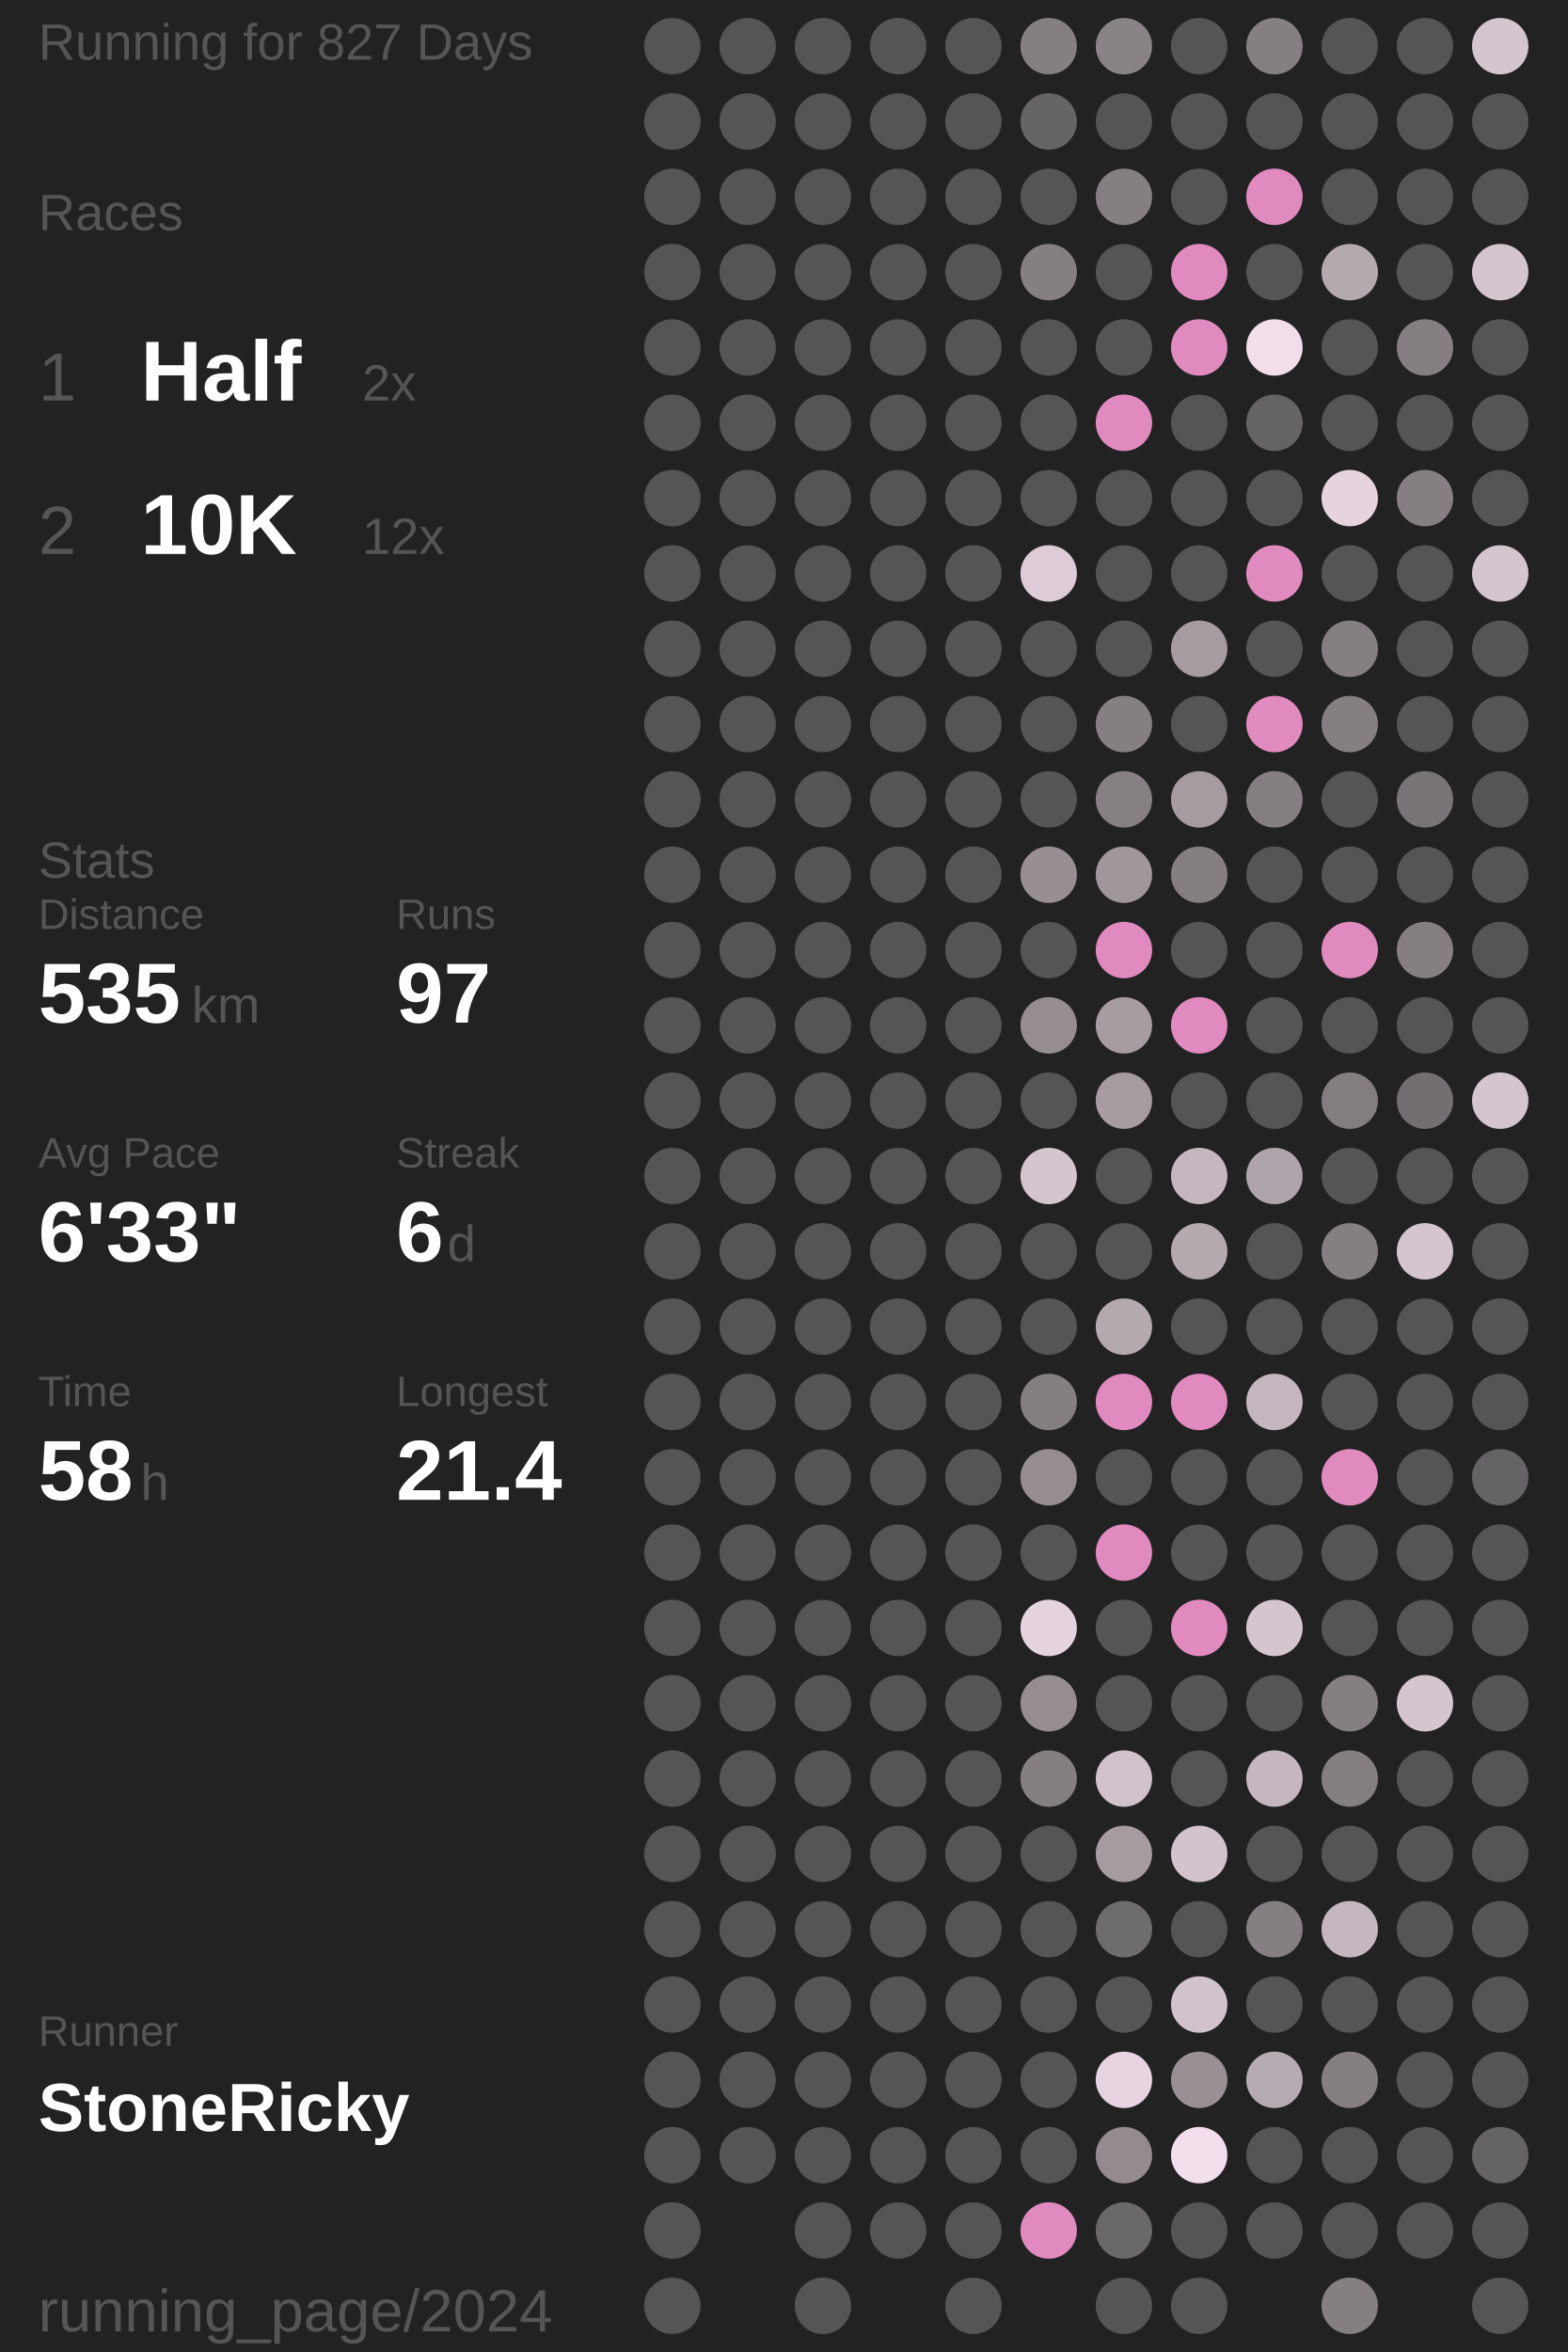
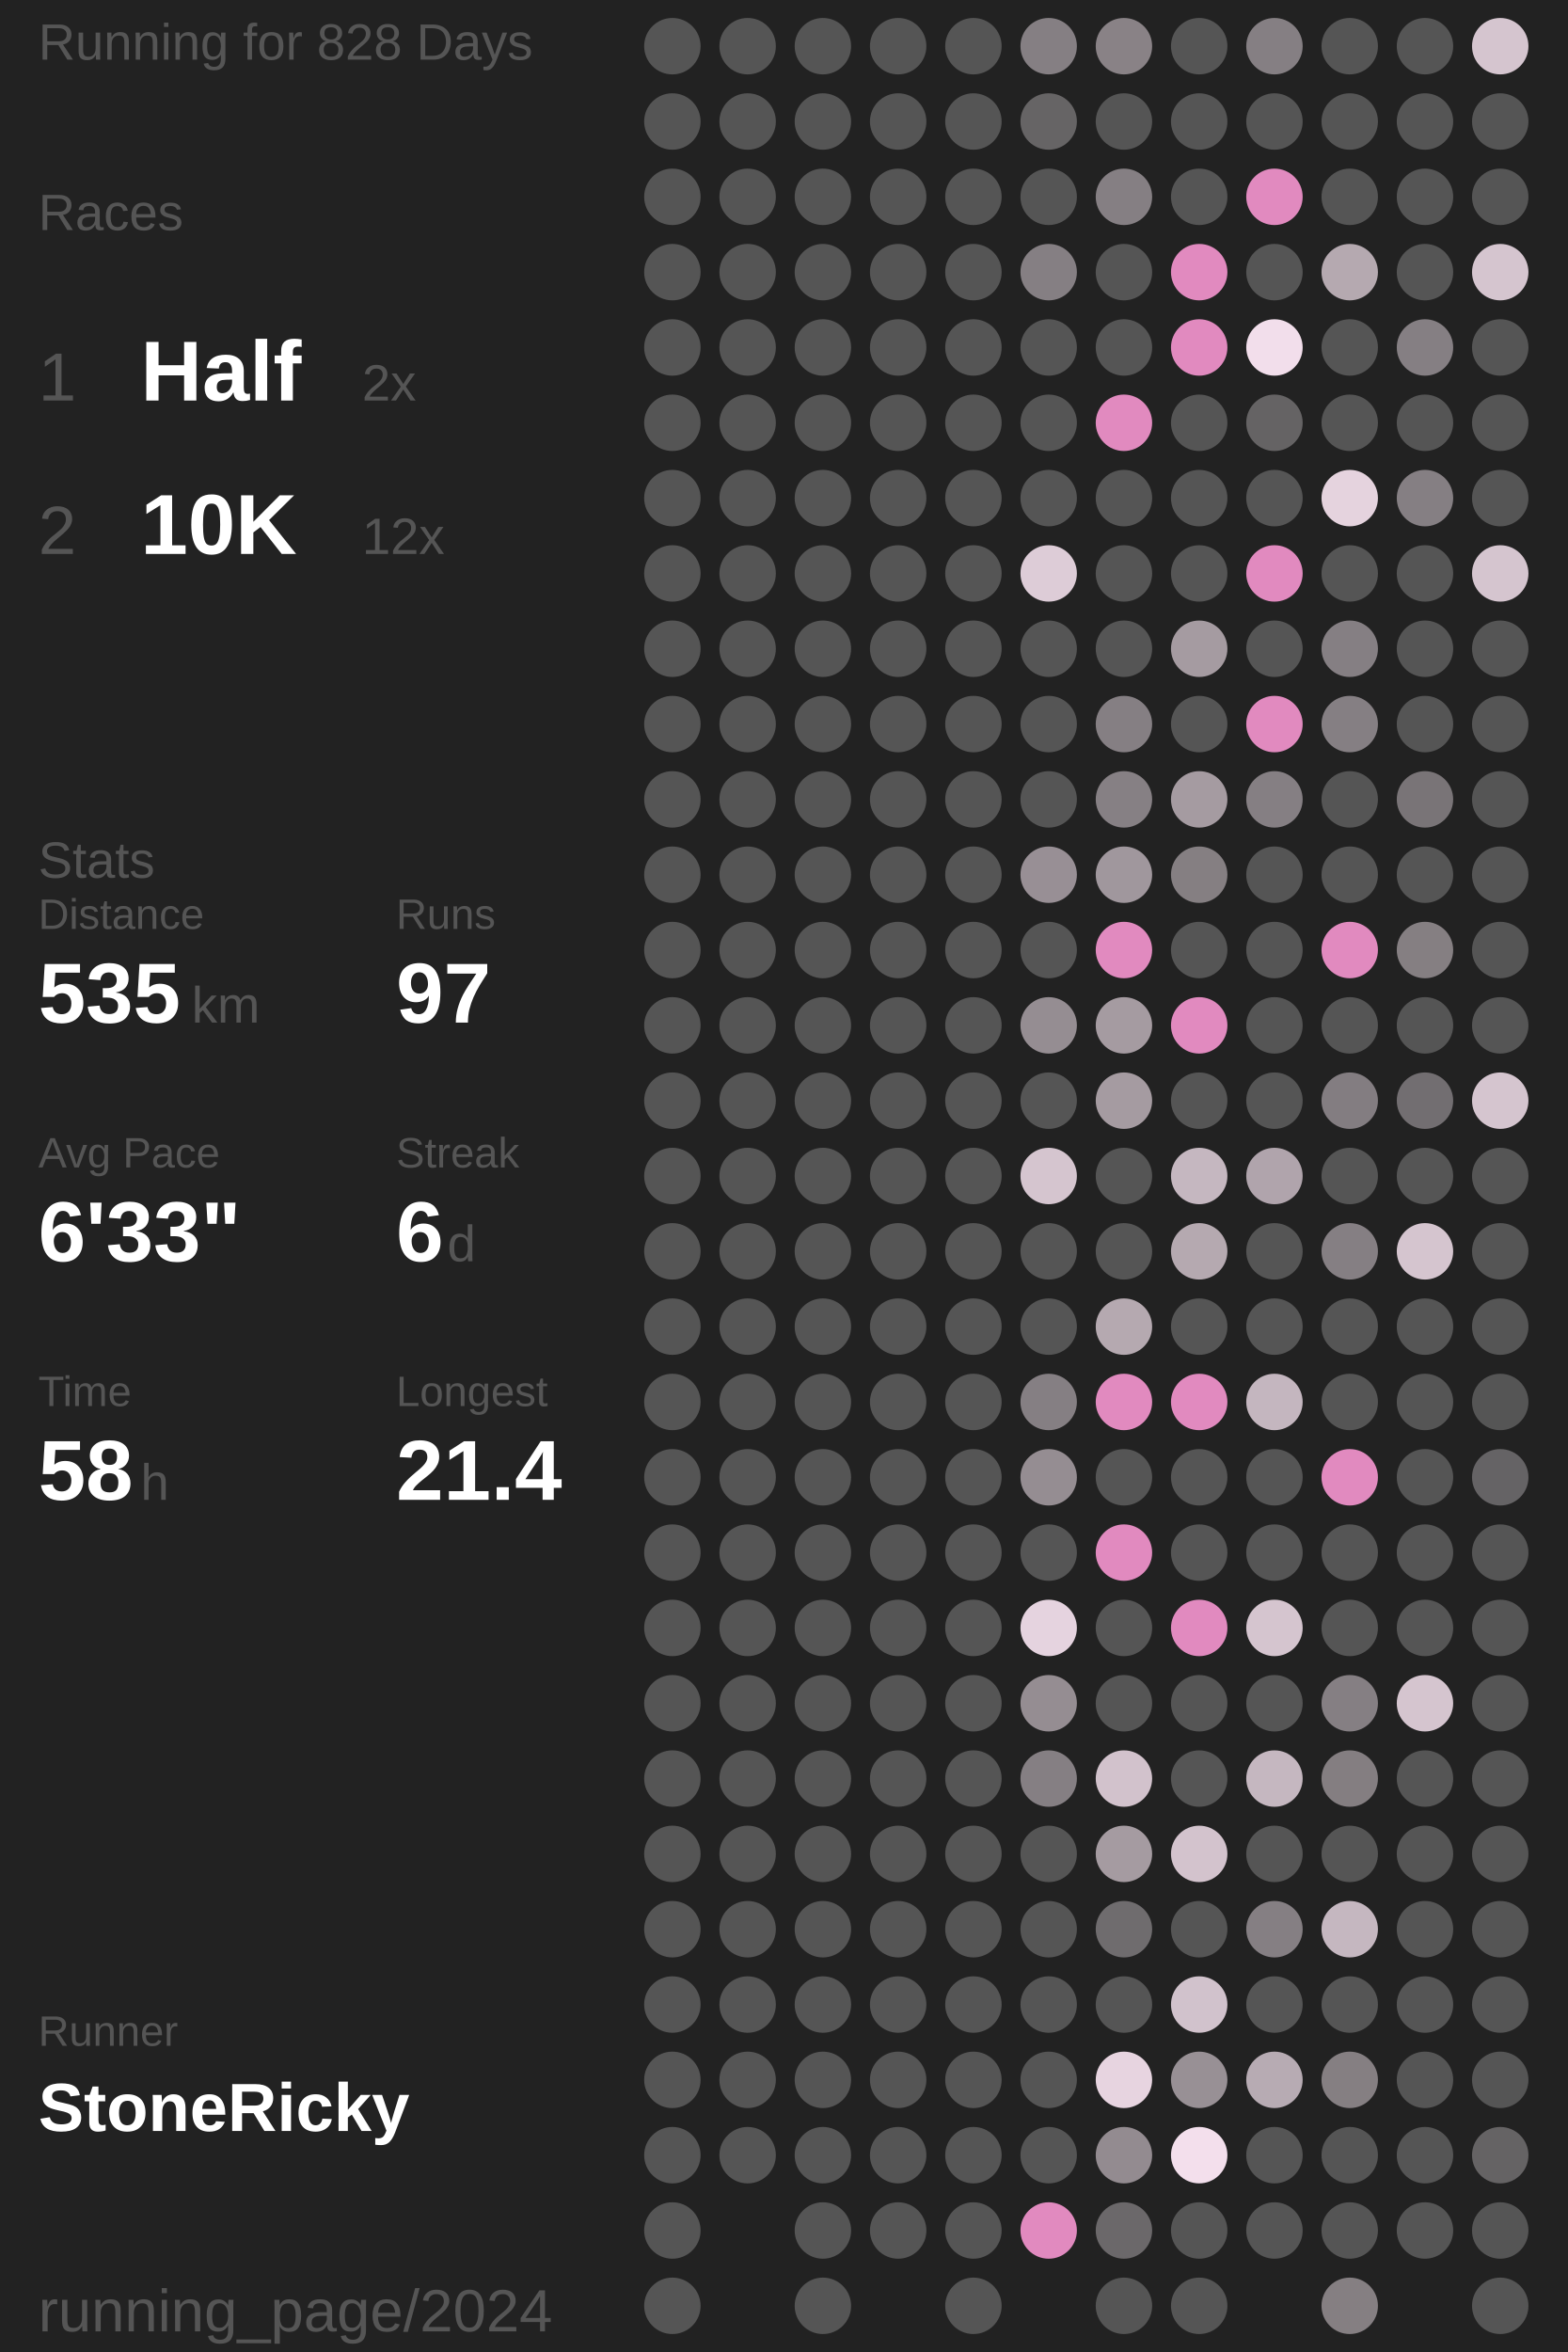
<svg xmlns="http://www.w3.org/2000/svg" baseProfile="full" height="300mm" version="1.1" viewBox="11,12,175,276" width="200mm">
  <defs />
  <rect fill="#222222" height="300" width="200" x="0" y="0" />
-   <text fill="#555555" style="font-size:6px; font-family:Arial;" x="11" y="19">Running for 827 Days</text>
+   <text fill="#555555" style="font-size:6px; font-family:Arial;" x="11" y="19">Running for 828 Days</text>
  <text fill="#555555" style="font-size:6px; font-family:Arial;" x="11" y="39">Races</text>
  <text fill="#555555" style="font-size:8px; font-family:Arial;" x="11" y="59">1</text>
  <text fill="#FFFFFF" style="font-size:10px; font-family:Arial; font-weight:bold;" x="23" y="59">Half</text>
  <text fill="#555555" style="font-size:6px; font-family:Arial;" x="49" y="59">2x</text>
  <text fill="#555555" style="font-size:8px; font-family:Arial;" x="11" y="77">2</text>
  <text fill="#FFFFFF" style="font-size:10px; font-family:Arial; font-weight:bold;" x="23" y="77">10K</text>
  <text fill="#555555" style="font-size:6px; font-family:Arial;" x="49" y="77">12x</text>
  <text fill="#555555" style="font-size:6px; font-family:Arial;" x="11" y="115">Stats</text>
  <text fill="#555555" style="font-size:5px; font-family:Arial;" x="11" y="121">Distance</text>
  <text fill="#FFFFFF" style="font-size:10px; font-family:Arial; font-weight:bold;" x="11" y="132">535</text>
  <text fill="#555555" style="font-size:6px; font-family:Arial;" x="29" y="132">km</text>
  <text fill="#555555" style="font-size:5px; font-family:Arial;" x="53" y="121">Runs</text>
  <text fill="#FFFFFF" style="font-size:10px; font-family:Arial; font-weight:bold;" x="53" y="132">97</text>
  <text fill="#555555" style="font-size:5px; font-family:Arial;" x="11" y="149">Avg Pace</text>
  <text fill="#FFFFFF" style="font-size:10px; font-family:Arial; font-weight:bold;" x="11" y="160">6'33"</text>
  <text fill="#555555" style="font-size:5px; font-family:Arial;" x="53" y="149">Streak</text>
  <text fill="#FFFFFF" style="font-size:10px; font-family:Arial; font-weight:bold;" x="53" y="160">6</text>
  <text fill="#555555" style="font-size:6px; font-family:Arial;" x="59" y="160">d</text>
  <text fill="#555555" style="font-size:5px; font-family:Arial;" x="11" y="177">Time</text>
  <text fill="#FFFFFF" style="font-size:10px; font-family:Arial; font-weight:bold;" x="11" y="188">58</text>
  <text fill="#555555" style="font-size:6px; font-family:Arial;" x="23" y="188">h</text>
  <text fill="#555555" style="font-size:5px; font-family:Arial;" x="53" y="177">Longest</text>
  <text fill="#FFFFFF" style="font-size:10px; font-family:Arial; font-weight:bold;" x="53" y="188">21.4</text>
  <text fill="#555555" style="font-size:5px; font-family:Arial;" x="11" y="252.065">Runner</text>
  <text fill="#FFFFFF" style="font-size:8px; font-family:Arial; font-weight:bold;" x="11" y="262.065">StoneRicky</text>
  <text fill="#555555" style="font-size:7px; font-family:Arial;" x="11" y="285.581">running_page/2024</text>
  <circle cx="85.417" cy="17.419" fill="#555555" r="3.312" />
  <circle cx="85.417" cy="26.258" fill="#555555" r="3.312" />
  <circle cx="85.417" cy="35.097" fill="#555555" r="3.312" />
  <circle cx="85.417" cy="43.935" fill="#555555" r="3.312" />
  <circle cx="85.417" cy="52.774" fill="#555555" r="3.312" />
  <circle cx="85.417" cy="61.613" fill="#555555" r="3.312" />
  <circle cx="85.417" cy="70.452" fill="#555555" r="3.312" />
  <circle cx="85.417" cy="79.29" fill="#555555" r="3.312" />
  <circle cx="85.417" cy="88.129" fill="#555555" r="3.312" />
  <circle cx="85.417" cy="96.968" fill="#555555" r="3.312" />
  <circle cx="85.417" cy="105.806" fill="#555555" r="3.312" />
  <circle cx="85.417" cy="114.645" fill="#555555" r="3.312" />
  <circle cx="85.417" cy="123.484" fill="#555555" r="3.312" />
  <circle cx="85.417" cy="132.323" fill="#555555" r="3.312" />
  <circle cx="85.417" cy="141.161" fill="#555555" r="3.312" />
  <circle cx="85.417" cy="150" fill="#555555" r="3.312" />
  <circle cx="85.417" cy="158.839" fill="#555555" r="3.312" />
  <circle cx="85.417" cy="167.677" fill="#555555" r="3.312" />
  <circle cx="85.417" cy="176.516" fill="#555555" r="3.312" />
  <circle cx="85.417" cy="185.355" fill="#555555" r="3.312" />
  <circle cx="85.417" cy="194.194" fill="#555555" r="3.312" />
  <circle cx="85.417" cy="203.032" fill="#555555" r="3.312" />
  <circle cx="85.417" cy="211.871" fill="#555555" r="3.312" />
  <circle cx="85.417" cy="220.71" fill="#555555" r="3.312" />
  <circle cx="85.417" cy="229.548" fill="#555555" r="3.312" />
  <circle cx="85.417" cy="238.387" fill="#555555" r="3.312" />
  <circle cx="85.417" cy="247.226" fill="#555555" r="3.312" />
  <circle cx="85.417" cy="256.065" fill="#555555" r="3.312" />
  <circle cx="85.417" cy="264.903" fill="#555555" r="3.312" />
  <circle cx="85.417" cy="273.742" fill="#555555" r="3.312" />
  <circle cx="85.417" cy="282.581" fill="#555555" r="3.312" />
  <circle cx="94.25" cy="17.419" fill="#555555" r="3.312" />
  <circle cx="94.25" cy="26.258" fill="#555555" r="3.312" />
  <circle cx="94.25" cy="35.097" fill="#555555" r="3.312" />
  <circle cx="94.25" cy="43.935" fill="#555555" r="3.312" />
  <circle cx="94.25" cy="52.774" fill="#555555" r="3.312" />
  <circle cx="94.25" cy="61.613" fill="#555555" r="3.312" />
  <circle cx="94.25" cy="70.452" fill="#555555" r="3.312" />
  <circle cx="94.25" cy="79.29" fill="#555555" r="3.312" />
  <circle cx="94.25" cy="88.129" fill="#555555" r="3.312" />
  <circle cx="94.25" cy="96.968" fill="#555555" r="3.312" />
  <circle cx="94.25" cy="105.806" fill="#555555" r="3.312" />
  <circle cx="94.25" cy="114.645" fill="#555555" r="3.312" />
  <circle cx="94.25" cy="123.484" fill="#555555" r="3.312" />
  <circle cx="94.25" cy="132.323" fill="#555555" r="3.312" />
  <circle cx="94.25" cy="141.161" fill="#555555" r="3.312" />
  <circle cx="94.25" cy="150" fill="#555555" r="3.312" />
  <circle cx="94.25" cy="158.839" fill="#555555" r="3.312" />
  <circle cx="94.25" cy="167.677" fill="#555555" r="3.312" />
  <circle cx="94.25" cy="176.516" fill="#555555" r="3.312" />
  <circle cx="94.25" cy="185.355" fill="#555555" r="3.312" />
  <circle cx="94.25" cy="194.194" fill="#555555" r="3.312" />
  <circle cx="94.25" cy="203.032" fill="#555555" r="3.312" />
  <circle cx="94.25" cy="211.871" fill="#555555" r="3.312" />
  <circle cx="94.25" cy="220.71" fill="#555555" r="3.312" />
  <circle cx="94.25" cy="229.548" fill="#555555" r="3.312" />
  <circle cx="94.25" cy="238.387" fill="#555555" r="3.312" />
  <circle cx="94.25" cy="247.226" fill="#555555" r="3.312" />
  <circle cx="94.25" cy="256.065" fill="#555555" r="3.312" />
  <circle cx="94.25" cy="264.903" fill="#555555" r="3.312" />
  <circle cx="103.083" cy="17.419" fill="#555555" r="3.312" />
  <circle cx="103.083" cy="26.258" fill="#555555" r="3.312" />
  <circle cx="103.083" cy="35.097" fill="#555555" r="3.312" />
  <circle cx="103.083" cy="43.935" fill="#555555" r="3.312" />
  <circle cx="103.083" cy="52.774" fill="#555555" r="3.312" />
  <circle cx="103.083" cy="61.613" fill="#555555" r="3.312" />
  <circle cx="103.083" cy="70.452" fill="#555555" r="3.312" />
  <circle cx="103.083" cy="79.29" fill="#555555" r="3.312" />
  <circle cx="103.083" cy="88.129" fill="#555555" r="3.312" />
  <circle cx="103.083" cy="96.968" fill="#555555" r="3.312" />
  <circle cx="103.083" cy="105.806" fill="#555555" r="3.312" />
  <circle cx="103.083" cy="114.645" fill="#555555" r="3.312" />
  <circle cx="103.083" cy="123.484" fill="#555555" r="3.312" />
  <circle cx="103.083" cy="132.323" fill="#555555" r="3.312" />
  <circle cx="103.083" cy="141.161" fill="#555555" r="3.312" />
  <circle cx="103.083" cy="150" fill="#555555" r="3.312" />
  <circle cx="103.083" cy="158.839" fill="#555555" r="3.312" />
  <circle cx="103.083" cy="167.677" fill="#555555" r="3.312" />
  <circle cx="103.083" cy="176.516" fill="#555555" r="3.312" />
  <circle cx="103.083" cy="185.355" fill="#555555" r="3.312" />
  <circle cx="103.083" cy="194.194" fill="#555555" r="3.312" />
  <circle cx="103.083" cy="203.032" fill="#555555" r="3.312" />
  <circle cx="103.083" cy="211.871" fill="#555555" r="3.312" />
  <circle cx="103.083" cy="220.71" fill="#555555" r="3.312" />
  <circle cx="103.083" cy="229.548" fill="#555555" r="3.312" />
  <circle cx="103.083" cy="238.387" fill="#555555" r="3.312" />
  <circle cx="103.083" cy="247.226" fill="#555555" r="3.312" />
  <circle cx="103.083" cy="256.065" fill="#555555" r="3.312" />
  <circle cx="103.083" cy="264.903" fill="#555555" r="3.312" />
  <circle cx="103.083" cy="273.742" fill="#555555" r="3.312" />
  <circle cx="103.083" cy="282.581" fill="#555555" r="3.312" />
  <circle cx="111.917" cy="17.419" fill="#555555" r="3.312" />
  <circle cx="111.917" cy="26.258" fill="#555555" r="3.312" />
  <circle cx="111.917" cy="35.097" fill="#555555" r="3.312" />
  <circle cx="111.917" cy="43.935" fill="#555555" r="3.312" />
  <circle cx="111.917" cy="52.774" fill="#555555" r="3.312" />
  <circle cx="111.917" cy="61.613" fill="#555555" r="3.312" />
  <circle cx="111.917" cy="70.452" fill="#555555" r="3.312" />
  <circle cx="111.917" cy="79.29" fill="#555555" r="3.312" />
  <circle cx="111.917" cy="88.129" fill="#555555" r="3.312" />
  <circle cx="111.917" cy="96.968" fill="#555555" r="3.312" />
  <circle cx="111.917" cy="105.806" fill="#555555" r="3.312" />
  <circle cx="111.917" cy="114.645" fill="#555555" r="3.312" />
  <circle cx="111.917" cy="123.484" fill="#555555" r="3.312" />
  <circle cx="111.917" cy="132.323" fill="#555555" r="3.312" />
  <circle cx="111.917" cy="141.161" fill="#555555" r="3.312" />
  <circle cx="111.917" cy="150" fill="#555555" r="3.312" />
  <circle cx="111.917" cy="158.839" fill="#555555" r="3.312" />
  <circle cx="111.917" cy="167.677" fill="#555555" r="3.312" />
  <circle cx="111.917" cy="176.516" fill="#555555" r="3.312" />
  <circle cx="111.917" cy="185.355" fill="#555555" r="3.312" />
  <circle cx="111.917" cy="194.194" fill="#555555" r="3.312" />
  <circle cx="111.917" cy="203.032" fill="#555555" r="3.312" />
  <circle cx="111.917" cy="211.871" fill="#555555" r="3.312" />
  <circle cx="111.917" cy="220.71" fill="#555555" r="3.312" />
  <circle cx="111.917" cy="229.548" fill="#555555" r="3.312" />
  <circle cx="111.917" cy="238.387" fill="#555555" r="3.312" />
  <circle cx="111.917" cy="247.226" fill="#555555" r="3.312" />
  <circle cx="111.917" cy="256.065" fill="#555555" r="3.312" />
  <circle cx="111.917" cy="264.903" fill="#555555" r="3.312" />
  <circle cx="111.917" cy="273.742" fill="#555555" r="3.312" />
  <circle cx="120.75" cy="17.419" fill="#555555" r="3.312" />
  <circle cx="120.75" cy="26.258" fill="#555555" r="3.312" />
  <circle cx="120.75" cy="35.097" fill="#555555" r="3.312" />
  <circle cx="120.75" cy="43.935" fill="#555555" r="3.312" />
  <circle cx="120.75" cy="52.774" fill="#555555" r="3.312" />
  <circle cx="120.75" cy="61.613" fill="#555555" r="3.312" />
  <circle cx="120.75" cy="70.452" fill="#555555" r="3.312" />
  <circle cx="120.75" cy="79.29" fill="#555555" r="3.312" />
  <circle cx="120.75" cy="88.129" fill="#555555" r="3.312" />
  <circle cx="120.75" cy="96.968" fill="#555555" r="3.312" />
  <circle cx="120.75" cy="105.806" fill="#555555" r="3.312" />
  <circle cx="120.75" cy="114.645" fill="#555555" r="3.312" />
  <circle cx="120.75" cy="123.484" fill="#555555" r="3.312" />
  <circle cx="120.75" cy="132.323" fill="#555555" r="3.312" />
  <circle cx="120.75" cy="141.161" fill="#555555" r="3.312" />
  <circle cx="120.75" cy="150" fill="#555555" r="3.312" />
  <circle cx="120.75" cy="158.839" fill="#555555" r="3.312" />
  <circle cx="120.75" cy="167.677" fill="#555555" r="3.312" />
  <circle cx="120.75" cy="176.516" fill="#555555" r="3.312" />
  <circle cx="120.75" cy="185.355" fill="#555555" r="3.312" />
  <circle cx="120.75" cy="194.194" fill="#555555" r="3.312" />
  <circle cx="120.75" cy="203.032" fill="#555555" r="3.312" />
  <circle cx="120.75" cy="211.871" fill="#555555" r="3.312" />
  <circle cx="120.75" cy="220.71" fill="#555555" r="3.312" />
  <circle cx="120.75" cy="229.548" fill="#555555" r="3.312" />
  <circle cx="120.75" cy="238.387" fill="#555555" r="3.312" />
  <circle cx="120.75" cy="247.226" fill="#555555" r="3.312" />
  <circle cx="120.75" cy="256.065" fill="#555555" r="3.312" />
  <circle cx="120.75" cy="264.903" fill="#555555" r="3.312" />
  <circle cx="120.75" cy="273.742" fill="#555555" r="3.312" />
  <circle cx="120.75" cy="282.581" fill="#555555" r="3.312" />
  <circle cx="129.583" cy="17.419" fill="#857f83" r="3.312" />
  <circle cx="129.583" cy="26.258" fill="#666465" r="3.312" />
  <circle cx="129.583" cy="35.097" fill="#555555" r="3.312" />
  <circle cx="129.583" cy="43.935" fill="#857f83" r="3.312" />
  <circle cx="129.583" cy="52.774" fill="#555555" r="3.312" />
  <circle cx="129.583" cy="61.613" fill="#555555" r="3.312" />
  <circle cx="129.583" cy="70.452" fill="#555555" r="3.312" />
  <circle cx="129.583" cy="79.29" fill="#ddccd7" r="3.312" />
  <circle cx="129.583" cy="88.129" fill="#555555" r="3.312" />
  <circle cx="129.583" cy="96.968" fill="#555555" r="3.312" />
  <circle cx="129.583" cy="105.806" fill="#555555" r="3.312" />
  <circle cx="129.583" cy="114.645" fill="#988f95" r="3.312" />
  <circle cx="129.583" cy="123.484" fill="#555555" r="3.312" />
  <circle cx="129.583" cy="132.323" fill="#958d92" r="3.312" />
  <circle cx="129.583" cy="141.161" fill="#555555" r="3.312" />
  <circle cx="129.583" cy="150" fill="#d5c5cf" r="3.312" />
  <circle cx="129.583" cy="158.839" fill="#555555" r="3.312" />
  <circle cx="129.583" cy="167.677" fill="#555555" r="3.312" />
  <circle cx="129.583" cy="176.516" fill="#857f83" r="3.312" />
  <circle cx="129.583" cy="185.355" fill="#958d92" r="3.312" />
  <circle cx="129.583" cy="194.194" fill="#555555" r="3.312" />
  <circle cx="129.583" cy="203.032" fill="#e5d3df" r="3.312" />
  <circle cx="129.583" cy="211.871" fill="#958d92" r="3.312" />
  <circle cx="129.583" cy="220.71" fill="#857f83" r="3.312" />
  <circle cx="129.583" cy="229.548" fill="#555555" r="3.312" />
  <circle cx="129.583" cy="238.387" fill="#555555" r="3.312" />
  <circle cx="129.583" cy="247.226" fill="#555555" r="3.312" />
  <circle cx="129.583" cy="256.065" fill="#555555" r="3.312" />
  <circle cx="129.583" cy="264.903" fill="#555555" r="3.312" />
  <circle cx="129.583" cy="273.742" fill="#E18ABF" r="3.312" />
  <circle cx="138.417" cy="17.419" fill="#898286" r="3.312" />
  <circle cx="138.417" cy="26.258" fill="#555555" r="3.312" />
  <circle cx="138.417" cy="35.097" fill="#857f83" r="3.312" />
  <circle cx="138.417" cy="43.935" fill="#555555" r="3.312" />
  <circle cx="138.417" cy="52.774" fill="#555555" r="3.312" />
  <circle cx="138.417" cy="61.613" fill="#E18ABF" r="3.312" />
  <circle cx="138.417" cy="70.452" fill="#555555" r="3.312" />
  <circle cx="138.417" cy="79.29" fill="#555555" r="3.312" />
  <circle cx="138.417" cy="88.129" fill="#555555" r="3.312" />
  <circle cx="138.417" cy="96.968" fill="#857f83" r="3.312" />
  <circle cx="138.417" cy="105.806" fill="#868084" r="3.312" />
  <circle cx="138.417" cy="114.645" fill="#a0979d" r="3.312" />
  <circle cx="138.417" cy="123.484" fill="#E18ABF" r="3.312" />
  <circle cx="138.417" cy="132.323" fill="#a59ba1" r="3.312" />
  <circle cx="138.417" cy="141.161" fill="#a59ba1" r="3.312" />
  <circle cx="138.417" cy="150" fill="#555555" r="3.312" />
  <circle cx="138.417" cy="158.839" fill="#555555" r="3.312" />
  <circle cx="138.417" cy="167.677" fill="#b5a9b0" r="3.312" />
  <circle cx="138.417" cy="176.516" fill="#E18ABF" r="3.312" />
  <circle cx="138.417" cy="185.355" fill="#555555" r="3.312" />
  <circle cx="138.417" cy="194.194" fill="#E18ABF" r="3.312" />
  <circle cx="138.417" cy="203.032" fill="#555555" r="3.312" />
  <circle cx="138.417" cy="211.871" fill="#555555" r="3.312" />
  <circle cx="138.417" cy="220.71" fill="#d2c2cc" r="3.312" />
  <circle cx="138.417" cy="229.548" fill="#a59ba1" r="3.312" />
  <circle cx="138.417" cy="238.387" fill="#6f6c6e" r="3.312" />
  <circle cx="138.417" cy="247.226" fill="#555555" r="3.312" />
  <circle cx="138.417" cy="256.065" fill="#e7d4e0" r="3.312" />
  <circle cx="138.417" cy="264.903" fill="#938b90" r="3.312" />
  <circle cx="138.417" cy="273.742" fill="#6b686a" r="3.312" />
  <circle cx="138.417" cy="282.581" fill="#555555" r="3.312" />
  <circle cx="147.25" cy="17.419" fill="#555555" r="3.312" />
  <circle cx="147.25" cy="26.258" fill="#555555" r="3.312" />
  <circle cx="147.25" cy="35.097" fill="#555555" r="3.312" />
  <circle cx="147.25" cy="43.935" fill="#E18ABF" r="3.312" />
  <circle cx="147.25" cy="52.774" fill="#E18ABF" r="3.312" />
  <circle cx="147.25" cy="61.613" fill="#555555" r="3.312" />
  <circle cx="147.25" cy="70.452" fill="#555555" r="3.312" />
  <circle cx="147.25" cy="79.29" fill="#555555" r="3.312" />
  <circle cx="147.25" cy="88.129" fill="#a59ba1" r="3.312" />
  <circle cx="147.25" cy="96.968" fill="#555555" r="3.312" />
  <circle cx="147.25" cy="105.806" fill="#a59ba1" r="3.312" />
  <circle cx="147.25" cy="114.645" fill="#857f82" r="3.312" />
  <circle cx="147.25" cy="123.484" fill="#555555" r="3.312" />
  <circle cx="147.25" cy="132.323" fill="#E18ABF" r="3.312" />
  <circle cx="147.25" cy="141.161" fill="#555555" r="3.312" />
  <circle cx="147.25" cy="150" fill="#c5b7c0" r="3.312" />
  <circle cx="147.25" cy="158.839" fill="#b5a9b0" r="3.312" />
  <circle cx="147.25" cy="167.677" fill="#555555" r="3.312" />
  <circle cx="147.25" cy="176.516" fill="#E18ABF" r="3.312" />
  <circle cx="147.25" cy="185.355" fill="#555555" r="3.312" />
  <circle cx="147.25" cy="194.194" fill="#555555" r="3.312" />
  <circle cx="147.25" cy="203.032" fill="#E18ABF" r="3.312" />
  <circle cx="147.25" cy="211.871" fill="#555555" r="3.312" />
  <circle cx="147.25" cy="220.71" fill="#555555" r="3.312" />
  <circle cx="147.25" cy="229.548" fill="#d3c3cd" r="3.312" />
  <circle cx="147.25" cy="238.387" fill="#555555" r="3.312" />
  <circle cx="147.25" cy="247.226" fill="#d1c2cc" r="3.312" />
  <circle cx="147.25" cy="256.065" fill="#989095" r="3.312" />
  <circle cx="147.25" cy="264.903" fill="#f3dfec" r="3.312" />
  <circle cx="147.25" cy="273.742" fill="#555555" r="3.312" />
  <circle cx="147.25" cy="282.581" fill="#555555" r="3.312" />
  <circle cx="156.083" cy="17.419" fill="#857f83" r="3.312" />
  <circle cx="156.083" cy="26.258" fill="#555555" r="3.312" />
  <circle cx="156.083" cy="35.097" fill="#E18ABF" r="3.312" />
  <circle cx="156.083" cy="43.935" fill="#555555" r="3.312" />
  <circle cx="156.083" cy="52.774" fill="#f2deeb" r="3.312" />
  <circle cx="156.083" cy="61.613" fill="#656364" r="3.312" />
  <circle cx="156.083" cy="70.452" fill="#555555" r="3.312" />
  <circle cx="156.083" cy="79.29" fill="#E18ABF" r="3.312" />
  <circle cx="156.083" cy="88.129" fill="#555555" r="3.312" />
  <circle cx="156.083" cy="96.968" fill="#E18ABF" r="3.312" />
  <circle cx="156.083" cy="105.806" fill="#857f83" r="3.312" />
  <circle cx="156.083" cy="114.645" fill="#555555" r="3.312" />
  <circle cx="156.083" cy="123.484" fill="#555555" r="3.312" />
  <circle cx="156.083" cy="132.323" fill="#555555" r="3.312" />
  <circle cx="156.083" cy="141.161" fill="#555555" r="3.312" />
  <circle cx="156.083" cy="150" fill="#b0a4ac" r="3.312" />
  <circle cx="156.083" cy="158.839" fill="#555555" r="3.312" />
  <circle cx="156.083" cy="167.677" fill="#555555" r="3.312" />
  <circle cx="156.083" cy="176.516" fill="#c4b6bf" r="3.312" />
  <circle cx="156.083" cy="185.355" fill="#555555" r="3.312" />
  <circle cx="156.083" cy="194.194" fill="#555555" r="3.312" />
  <circle cx="156.083" cy="203.032" fill="#d5c5cf" r="3.312" />
  <circle cx="156.083" cy="211.871" fill="#555555" r="3.312" />
  <circle cx="156.083" cy="220.71" fill="#c5b7c0" r="3.312" />
  <circle cx="156.083" cy="229.548" fill="#555555" r="3.312" />
  <circle cx="156.083" cy="238.387" fill="#857f83" r="3.312" />
  <circle cx="156.083" cy="247.226" fill="#555555" r="3.312" />
  <circle cx="156.083" cy="256.065" fill="#b7abb3" r="3.312" />
  <circle cx="156.083" cy="264.903" fill="#555555" r="3.312" />
  <circle cx="156.083" cy="273.742" fill="#555555" r="3.312" />
  <circle cx="164.917" cy="17.419" fill="#555555" r="3.312" />
  <circle cx="164.917" cy="26.258" fill="#555555" r="3.312" />
  <circle cx="164.917" cy="35.097" fill="#555555" r="3.312" />
  <circle cx="164.917" cy="43.935" fill="#b5a9b0" r="3.312" />
  <circle cx="164.917" cy="52.774" fill="#555555" r="3.312" />
  <circle cx="164.917" cy="61.613" fill="#555555" r="3.312" />
  <circle cx="164.917" cy="70.452" fill="#e5d3de" r="3.312" />
  <circle cx="164.917" cy="79.29" fill="#555555" r="3.312" />
  <circle cx="164.917" cy="88.129" fill="#857f83" r="3.312" />
  <circle cx="164.917" cy="96.968" fill="#857f83" r="3.312" />
  <circle cx="164.917" cy="105.806" fill="#555555" r="3.312" />
  <circle cx="164.917" cy="114.645" fill="#555555" r="3.312" />
  <circle cx="164.917" cy="123.484" fill="#E18ABF" r="3.312" />
  <circle cx="164.917" cy="132.323" fill="#555555" r="3.312" />
  <circle cx="164.917" cy="141.161" fill="#837d81" r="3.312" />
  <circle cx="164.917" cy="150" fill="#555555" r="3.312" />
  <circle cx="164.917" cy="158.839" fill="#857f83" r="3.312" />
  <circle cx="164.917" cy="167.677" fill="#555555" r="3.312" />
  <circle cx="164.917" cy="176.516" fill="#555555" r="3.312" />
  <circle cx="164.917" cy="185.355" fill="#E18ABF" r="3.312" />
  <circle cx="164.917" cy="194.194" fill="#555555" r="3.312" />
  <circle cx="164.917" cy="203.032" fill="#555555" r="3.312" />
  <circle cx="164.917" cy="211.871" fill="#857f83" r="3.312" />
  <circle cx="164.917" cy="220.71" fill="#847e81" r="3.312" />
  <circle cx="164.917" cy="229.548" fill="#555555" r="3.312" />
  <circle cx="164.917" cy="238.387" fill="#c5b7c0" r="3.312" />
  <circle cx="164.917" cy="247.226" fill="#555555" r="3.312" />
  <circle cx="164.917" cy="256.065" fill="#857f82" r="3.312" />
  <circle cx="164.917" cy="264.903" fill="#555555" r="3.312" />
  <circle cx="164.917" cy="273.742" fill="#555555" r="3.312" />
  <circle cx="164.917" cy="282.581" fill="#857f82" r="3.312" />
  <circle cx="173.75" cy="17.419" fill="#555555" r="3.312" />
  <circle cx="173.75" cy="26.258" fill="#555555" r="3.312" />
  <circle cx="173.75" cy="35.097" fill="#555555" r="3.312" />
  <circle cx="173.75" cy="43.935" fill="#555555" r="3.312" />
  <circle cx="173.75" cy="52.774" fill="#857f83" r="3.312" />
  <circle cx="173.75" cy="61.613" fill="#555555" r="3.312" />
  <circle cx="173.75" cy="70.452" fill="#857f83" r="3.312" />
  <circle cx="173.75" cy="79.29" fill="#555555" r="3.312" />
  <circle cx="173.75" cy="88.129" fill="#555555" r="3.312" />
  <circle cx="173.75" cy="96.968" fill="#555555" r="3.312" />
  <circle cx="173.75" cy="105.806" fill="#797477" r="3.312" />
  <circle cx="173.75" cy="114.645" fill="#555555" r="3.312" />
  <circle cx="173.75" cy="123.484" fill="#857f82" r="3.312" />
  <circle cx="173.75" cy="132.323" fill="#555555" r="3.312" />
  <circle cx="173.75" cy="141.161" fill="#726e71" r="3.312" />
  <circle cx="173.75" cy="150" fill="#555555" r="3.312" />
  <circle cx="173.75" cy="158.839" fill="#d5c5cf" r="3.312" />
  <circle cx="173.75" cy="167.677" fill="#555555" r="3.312" />
  <circle cx="173.75" cy="176.516" fill="#555555" r="3.312" />
  <circle cx="173.75" cy="185.355" fill="#555555" r="3.312" />
  <circle cx="173.75" cy="194.194" fill="#555555" r="3.312" />
  <circle cx="173.75" cy="203.032" fill="#555555" r="3.312" />
  <circle cx="173.75" cy="211.871" fill="#d5c5cf" r="3.312" />
  <circle cx="173.75" cy="220.71" fill="#555555" r="3.312" />
  <circle cx="173.75" cy="229.548" fill="#555555" r="3.312" />
  <circle cx="173.75" cy="238.387" fill="#555555" r="3.312" />
  <circle cx="173.75" cy="247.226" fill="#555555" r="3.312" />
  <circle cx="173.75" cy="256.065" fill="#555555" r="3.312" />
  <circle cx="173.75" cy="264.903" fill="#555555" r="3.312" />
  <circle cx="173.75" cy="273.742" fill="#555555" r="3.312" />
  <circle cx="182.583" cy="17.419" fill="#d5c5cf" r="3.312" />
  <circle cx="182.583" cy="26.258" fill="#555555" r="3.312" />
  <circle cx="182.583" cy="35.097" fill="#555555" r="3.312" />
  <circle cx="182.583" cy="43.935" fill="#d5c5cf" r="3.312" />
  <circle cx="182.583" cy="52.774" fill="#555555" r="3.312" />
  <circle cx="182.583" cy="61.613" fill="#555555" r="3.312" />
  <circle cx="182.583" cy="70.452" fill="#555555" r="3.312" />
  <circle cx="182.583" cy="79.29" fill="#d5c5cf" r="3.312" />
  <circle cx="182.583" cy="88.129" fill="#555555" r="3.312" />
  <circle cx="182.583" cy="96.968" fill="#555555" r="3.312" />
  <circle cx="182.583" cy="105.806" fill="#555555" r="3.312" />
  <circle cx="182.583" cy="114.645" fill="#555555" r="3.312" />
  <circle cx="182.583" cy="123.484" fill="#555555" r="3.312" />
  <circle cx="182.583" cy="132.323" fill="#555555" r="3.312" />
  <circle cx="182.583" cy="141.161" fill="#d5c5cf" r="3.312" />
  <circle cx="182.583" cy="150" fill="#555555" r="3.312" />
  <circle cx="182.583" cy="158.839" fill="#555555" r="3.312" />
  <circle cx="182.583" cy="167.677" fill="#555555" r="3.312" />
  <circle cx="182.583" cy="176.516" fill="#555555" r="3.312" />
  <circle cx="182.583" cy="185.355" fill="#656365" r="3.312" />
  <circle cx="182.583" cy="194.194" fill="#555555" r="3.312" />
  <circle cx="182.583" cy="203.032" fill="#555555" r="3.312" />
  <circle cx="182.583" cy="211.871" fill="#555555" r="3.312" />
  <circle cx="182.583" cy="220.71" fill="#555555" r="3.312" />
  <circle cx="182.583" cy="229.548" fill="#555555" r="3.312" />
  <circle cx="182.583" cy="238.387" fill="#555555" r="3.312" />
  <circle cx="182.583" cy="247.226" fill="#555555" r="3.312" />
  <circle cx="182.583" cy="256.065" fill="#555555" r="3.312" />
  <circle cx="182.583" cy="264.903" fill="#656364" r="3.312" />
  <circle cx="182.583" cy="273.742" fill="#555555" r="3.312" />
  <circle cx="182.583" cy="282.581" fill="#555555" r="3.312" />
</svg>
